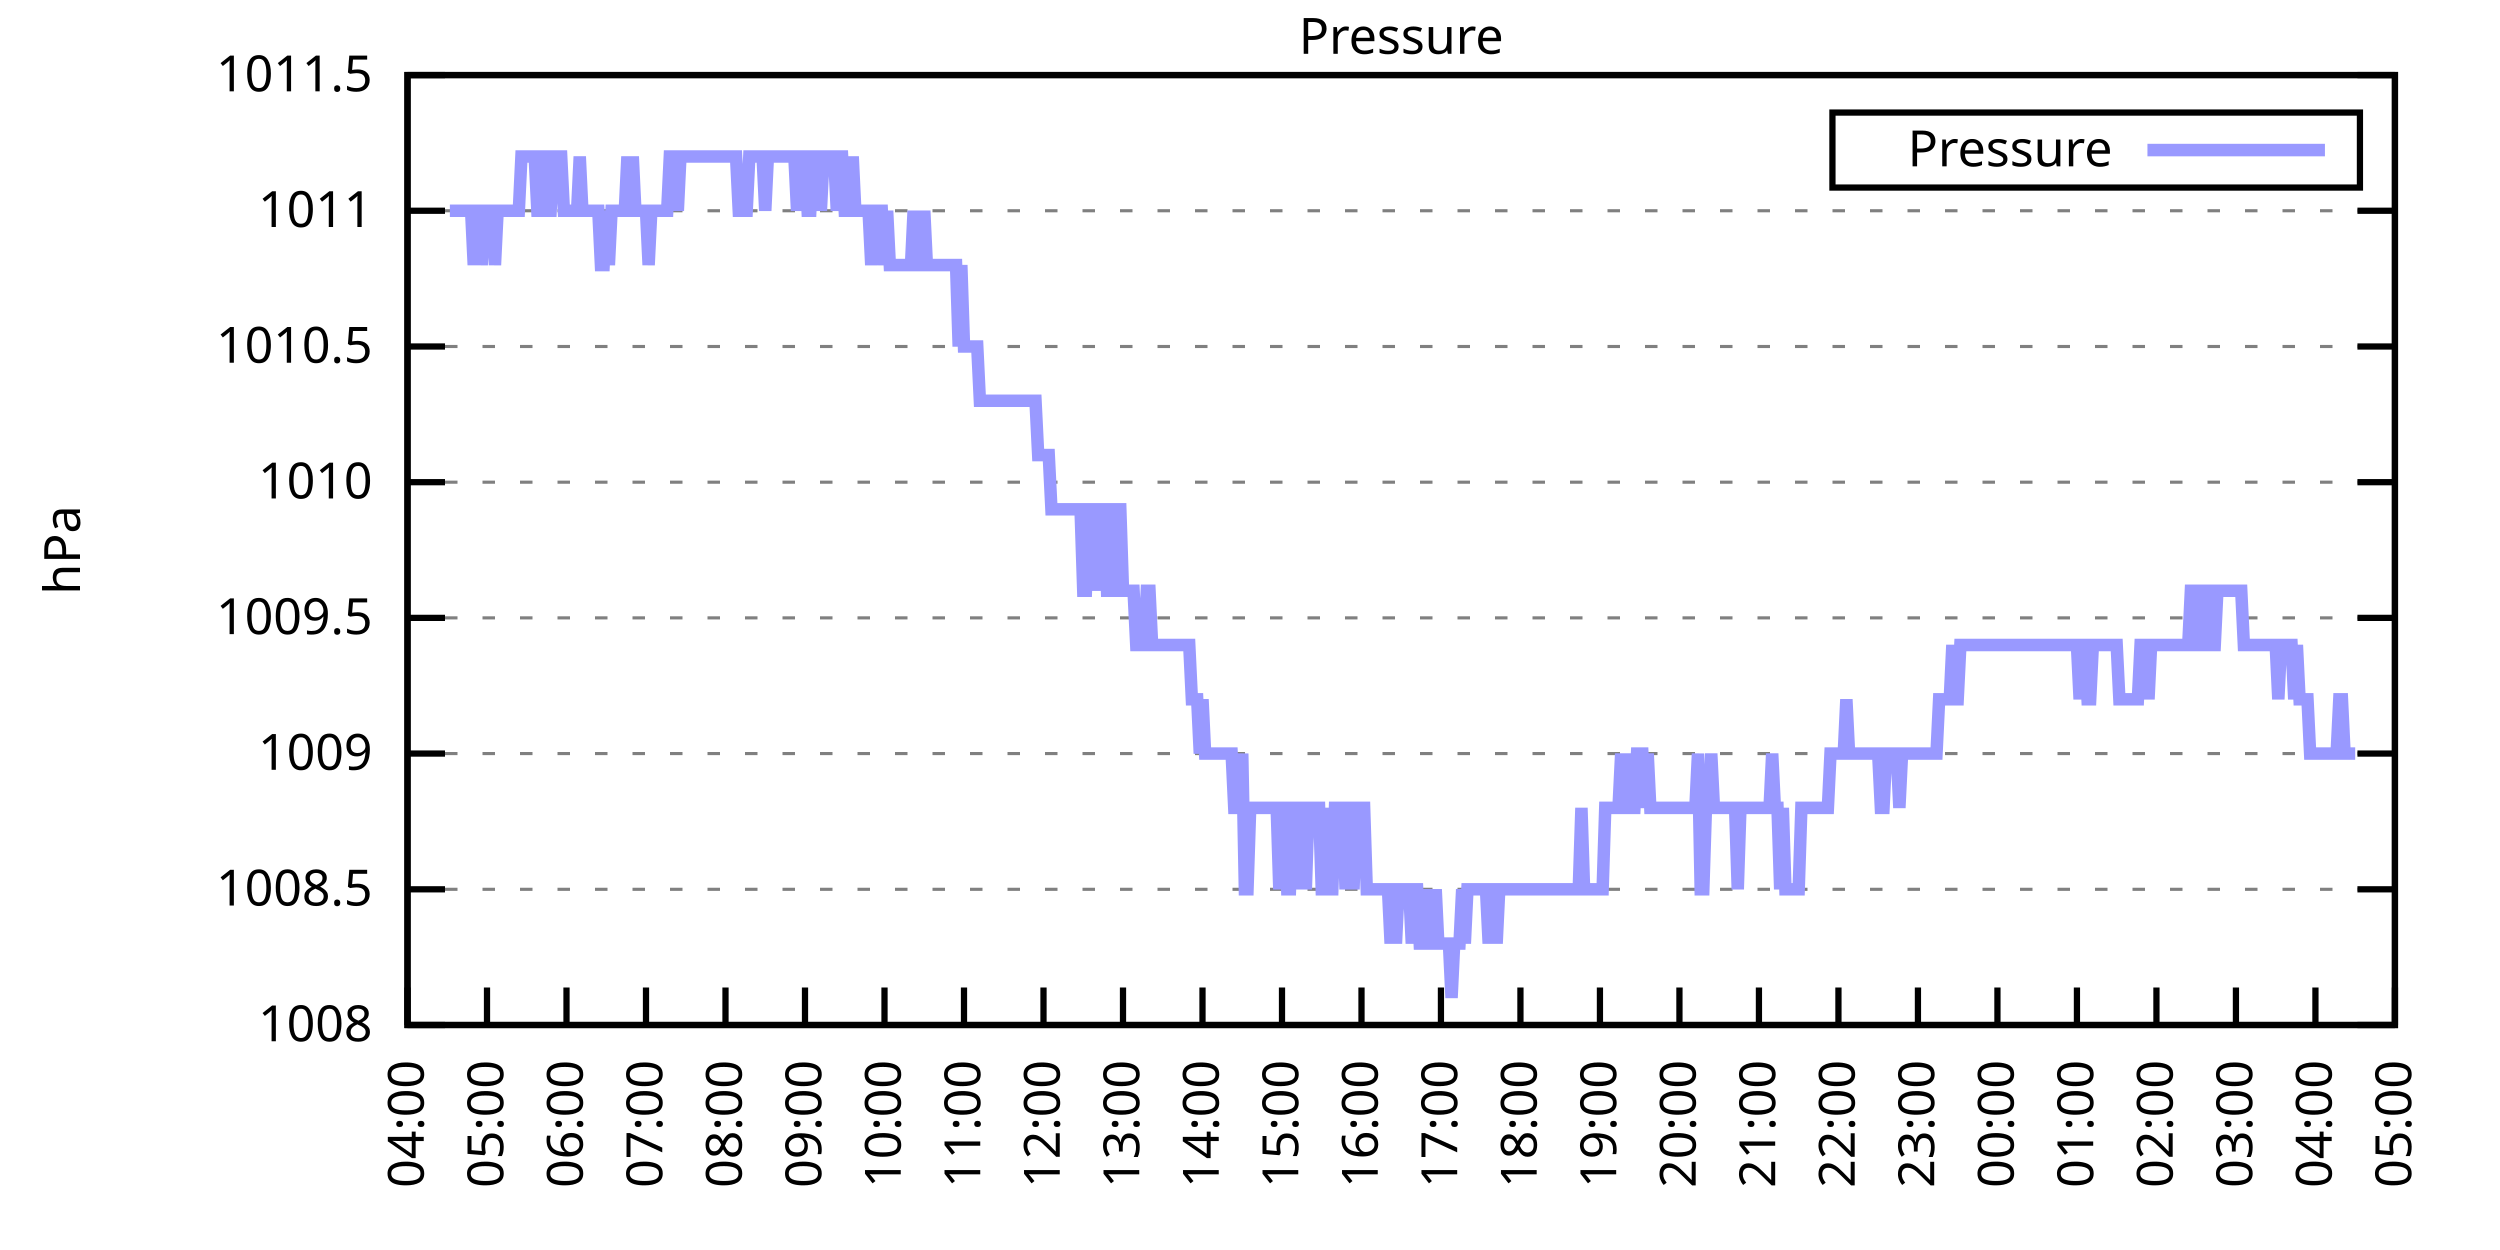
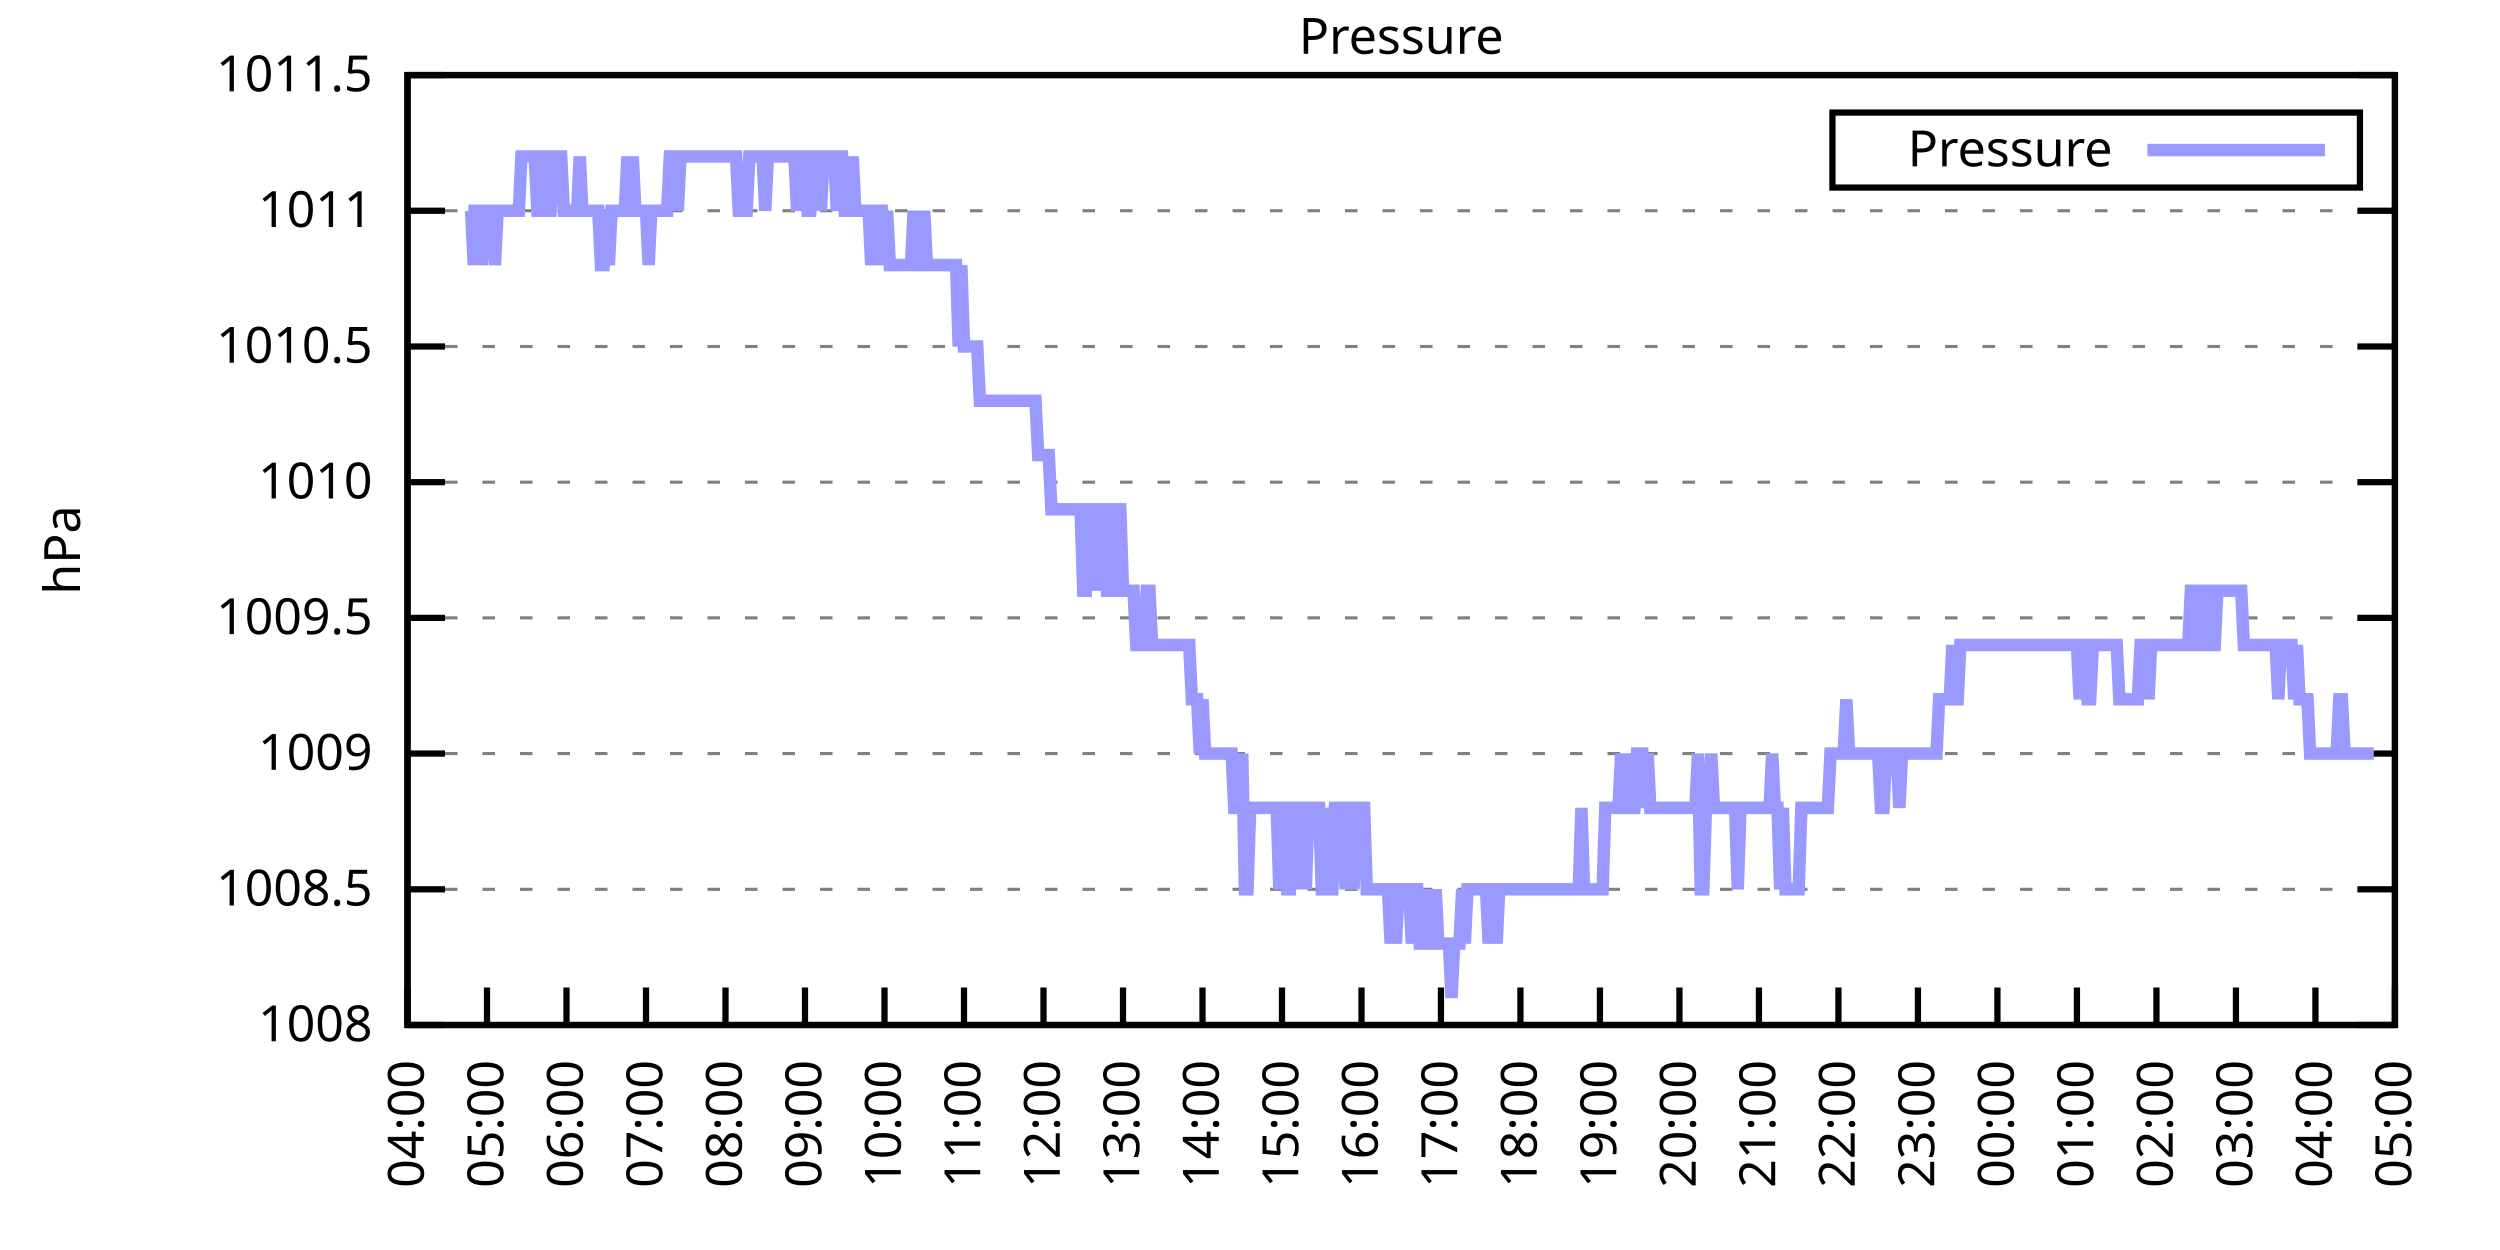
<svg xmlns="http://www.w3.org/2000/svg" xmlns:xlink="http://www.w3.org/1999/xlink" width="400" height="200" viewBox="0 0 400 200">
  <g id="gnuplot_canvas">
    <rect x="0" y="0" width="400" height="200" fill="none" />
    <defs>
      <circle id="gpDot" r="0.5" stroke-width="0.5" stroke="currentColor" />
      <path id="gpPt0" stroke-width="0.333" stroke="currentColor" d="M-1,0 h2 M0,-1 v2" />
      <path id="gpPt1" stroke-width="0.333" stroke="currentColor" d="M-1,-1 L1,1 M1,-1 L-1,1" />
      <path id="gpPt2" stroke-width="0.333" stroke="currentColor" d="M-1,0 L1,0 M0,-1 L0,1 M-1,-1 L1,1 M-1,1 L1,-1" />
      <rect id="gpPt3" stroke-width="0.333" stroke="currentColor" x="-1" y="-1" width="2" height="2" />
      <rect id="gpPt4" stroke-width="0.333" stroke="currentColor" fill="currentColor" x="-1" y="-1" width="2" height="2" />
      <circle id="gpPt5" stroke-width="0.333" stroke="currentColor" cx="0" cy="0" r="1" />
      <use xlink:href="#gpPt5" id="gpPt6" fill="currentColor" stroke="none" />
      <path id="gpPt7" stroke-width="0.333" stroke="currentColor" d="M0,-1.33 L-1.33,0.67 L1.33,0.67 z" />
      <use xlink:href="#gpPt7" id="gpPt8" fill="currentColor" stroke="none" />
      <use xlink:href="#gpPt7" id="gpPt9" stroke="currentColor" transform="rotate(180)" />
      <use xlink:href="#gpPt9" id="gpPt10" fill="currentColor" stroke="none" />
      <use xlink:href="#gpPt3" id="gpPt11" stroke="currentColor" transform="rotate(45)" />
      <use xlink:href="#gpPt11" id="gpPt12" fill="currentColor" stroke="none" />
      <path id="gpPt13" stroke-width="0.333" stroke="currentColor" d="M0,1.330 L1.265,0.411 L0.782,-1.067 L-0.782,-1.076 L-1.265,0.411 z" />
      <use xlink:href="#gpPt13" id="gpPt14" fill="currentColor" stroke="none" />
      <filter id="textbox" filterUnits="objectBoundingBox" x="0" y="0" height="1" width="1">
        <feFlood flood-color="white" flood-opacity="1" result="bgnd" />
        <feComposite in="SourceGraphic" in2="bgnd" operator="atop" />
      </filter>
      <filter id="greybox" filterUnits="objectBoundingBox" x="0" y="0" height="1" width="1">
        <feFlood flood-color="lightgrey" flood-opacity="1" result="grey" />
        <feComposite in="SourceGraphic" in2="grey" operator="atop" />
      </filter>
    </defs>
    <g fill="none" color="white" stroke="currentColor" stroke-width="1.00" stroke-linecap="butt" stroke-linejoin="miter">
</g>
    <g fill="none" color="black" stroke="currentColor" stroke-width="1.00" stroke-linecap="butt" stroke-linejoin="miter">
      <g stroke="none" shape-rendering="crispEdges">
        <polygon fill="rgb(255, 255, 255)" points="65.20,164.00 383.18,164.00 383.18,12.02 65.20,12.02 " />
      </g>
    </g>
    <g fill="none" color="black" stroke="currentColor" stroke-width="1.00" stroke-linecap="butt" stroke-linejoin="miter">
</g>
    <g fill="none" color="black" stroke="black" stroke-width="0.50" stroke-linecap="butt" stroke-linejoin="miter">
</g>
    <g fill="none" color="gray" stroke="currentColor" stroke-width="0.50" stroke-linecap="butt" stroke-linejoin="miter">
      <path stroke="gray" stroke-dasharray="2,4" class="gridline" d="M65.20,164.00 L383.19,164.00  " />
    </g>
    <g fill="none" color="gray" stroke="gray" stroke-width="1.00" stroke-linecap="butt" stroke-linejoin="miter">
</g>
    <g fill="none" color="black" stroke="currentColor" stroke-width="1.00" stroke-linecap="butt" stroke-linejoin="miter">
      <path stroke="black" d="M65.20,164.00 L71.20,164.00 M383.19,164.00 L377.19,164.00  " />
      <g transform="translate(59.60,166.60)" stroke="none" fill="black" font-family="Sans" font-size="8.00" text-anchor="end">
        <text>
          <tspan font-family="Sans"> 1008</tspan>
        </text>
      </g>
    </g>
    <g fill="none" color="black" stroke="currentColor" stroke-width="1.00" stroke-linecap="butt" stroke-linejoin="miter">
</g>
    <g fill="none" color="black" stroke="black" stroke-width="0.50" stroke-linecap="butt" stroke-linejoin="miter">
</g>
    <g fill="none" color="gray" stroke="currentColor" stroke-width="0.50" stroke-linecap="butt" stroke-linejoin="miter">
      <path stroke="gray" stroke-dasharray="2,4" class="gridline" d="M65.20,142.29 L383.19,142.29  " />
    </g>
    <g fill="none" color="gray" stroke="gray" stroke-width="1.00" stroke-linecap="butt" stroke-linejoin="miter">
</g>
    <g fill="none" color="black" stroke="currentColor" stroke-width="1.00" stroke-linecap="butt" stroke-linejoin="miter">
      <path stroke="black" d="M65.20,142.29 L71.20,142.29 M383.19,142.29 L377.19,142.29  " />
      <g transform="translate(59.60,144.89)" stroke="none" fill="black" font-family="Sans" font-size="8.00" text-anchor="end">
        <text>
          <tspan font-family="Sans"> 1008.5</tspan>
        </text>
      </g>
    </g>
    <g fill="none" color="black" stroke="currentColor" stroke-width="1.00" stroke-linecap="butt" stroke-linejoin="miter">
</g>
    <g fill="none" color="black" stroke="black" stroke-width="0.50" stroke-linecap="butt" stroke-linejoin="miter">
</g>
    <g fill="none" color="gray" stroke="currentColor" stroke-width="0.50" stroke-linecap="butt" stroke-linejoin="miter">
      <path stroke="gray" stroke-dasharray="2,4" class="gridline" d="M65.20,120.57 L383.19,120.57  " />
    </g>
    <g fill="none" color="gray" stroke="gray" stroke-width="1.00" stroke-linecap="butt" stroke-linejoin="miter">
</g>
    <g fill="none" color="black" stroke="currentColor" stroke-width="1.00" stroke-linecap="butt" stroke-linejoin="miter">
      <path stroke="black" d="M65.20,120.57 L71.20,120.57 M383.19,120.57 L377.19,120.57  " />
      <g transform="translate(59.60,123.17)" stroke="none" fill="black" font-family="Sans" font-size="8.00" text-anchor="end">
        <text>
          <tspan font-family="Sans"> 1009</tspan>
        </text>
      </g>
    </g>
    <g fill="none" color="black" stroke="currentColor" stroke-width="1.00" stroke-linecap="butt" stroke-linejoin="miter">
</g>
    <g fill="none" color="black" stroke="black" stroke-width="0.50" stroke-linecap="butt" stroke-linejoin="miter">
</g>
    <g fill="none" color="gray" stroke="currentColor" stroke-width="0.50" stroke-linecap="butt" stroke-linejoin="miter">
      <path stroke="gray" stroke-dasharray="2,4" class="gridline" d="M65.20,98.86 L383.19,98.86  " />
    </g>
    <g fill="none" color="gray" stroke="gray" stroke-width="1.00" stroke-linecap="butt" stroke-linejoin="miter">
</g>
    <g fill="none" color="black" stroke="currentColor" stroke-width="1.00" stroke-linecap="butt" stroke-linejoin="miter">
      <path stroke="black" d="M65.20,98.86 L71.20,98.86 M383.19,98.86 L377.19,98.86  " />
      <g transform="translate(59.60,101.46)" stroke="none" fill="black" font-family="Sans" font-size="8.00" text-anchor="end">
        <text>
          <tspan font-family="Sans"> 1009.5</tspan>
        </text>
      </g>
    </g>
    <g fill="none" color="black" stroke="currentColor" stroke-width="1.00" stroke-linecap="butt" stroke-linejoin="miter">
</g>
    <g fill="none" color="black" stroke="black" stroke-width="0.50" stroke-linecap="butt" stroke-linejoin="miter">
</g>
    <g fill="none" color="gray" stroke="currentColor" stroke-width="0.50" stroke-linecap="butt" stroke-linejoin="miter">
      <path stroke="gray" stroke-dasharray="2,4" class="gridline" d="M65.20,77.15 L383.19,77.15  " />
    </g>
    <g fill="none" color="gray" stroke="gray" stroke-width="1.00" stroke-linecap="butt" stroke-linejoin="miter">
</g>
    <g fill="none" color="black" stroke="currentColor" stroke-width="1.00" stroke-linecap="butt" stroke-linejoin="miter">
      <path stroke="black" d="M65.20,77.15 L71.20,77.15 M383.19,77.15 L377.19,77.15  " />
      <g transform="translate(59.60,79.75)" stroke="none" fill="black" font-family="Sans" font-size="8.00" text-anchor="end">
        <text>
          <tspan font-family="Sans"> 1010</tspan>
        </text>
      </g>
    </g>
    <g fill="none" color="black" stroke="currentColor" stroke-width="1.00" stroke-linecap="butt" stroke-linejoin="miter">
</g>
    <g fill="none" color="black" stroke="black" stroke-width="0.50" stroke-linecap="butt" stroke-linejoin="miter">
</g>
    <g fill="none" color="gray" stroke="currentColor" stroke-width="0.50" stroke-linecap="butt" stroke-linejoin="miter">
      <path stroke="gray" stroke-dasharray="2,4" class="gridline" d="M65.20,55.44 L383.19,55.44  " />
    </g>
    <g fill="none" color="gray" stroke="gray" stroke-width="1.00" stroke-linecap="butt" stroke-linejoin="miter">
</g>
    <g fill="none" color="black" stroke="currentColor" stroke-width="1.00" stroke-linecap="butt" stroke-linejoin="miter">
      <path stroke="black" d="M65.20,55.44 L71.20,55.44 M383.19,55.44 L377.19,55.44  " />
      <g transform="translate(59.60,58.04)" stroke="none" fill="black" font-family="Sans" font-size="8.00" text-anchor="end">
        <text>
          <tspan font-family="Sans"> 1010.5</tspan>
        </text>
      </g>
    </g>
    <g fill="none" color="black" stroke="currentColor" stroke-width="1.00" stroke-linecap="butt" stroke-linejoin="miter">
</g>
    <g fill="none" color="black" stroke="black" stroke-width="0.50" stroke-linecap="butt" stroke-linejoin="miter">
</g>
    <g fill="none" color="gray" stroke="currentColor" stroke-width="0.50" stroke-linecap="butt" stroke-linejoin="miter">
      <path stroke="gray" stroke-dasharray="2,4" class="gridline" d="M65.20,33.72 L383.19,33.72  " />
    </g>
    <g fill="none" color="gray" stroke="gray" stroke-width="1.00" stroke-linecap="butt" stroke-linejoin="miter">
</g>
    <g fill="none" color="black" stroke="currentColor" stroke-width="1.00" stroke-linecap="butt" stroke-linejoin="miter">
      <path stroke="black" d="M65.20,33.72 L71.20,33.72 M383.19,33.72 L377.19,33.72  " />
      <g transform="translate(59.60,36.32)" stroke="none" fill="black" font-family="Sans" font-size="8.00" text-anchor="end">
        <text>
          <tspan font-family="Sans"> 1011</tspan>
        </text>
      </g>
    </g>
    <g fill="none" color="black" stroke="currentColor" stroke-width="1.00" stroke-linecap="butt" stroke-linejoin="miter">
</g>
    <g fill="none" color="black" stroke="black" stroke-width="0.50" stroke-linecap="butt" stroke-linejoin="miter">
</g>
    <g fill="none" color="gray" stroke="currentColor" stroke-width="0.50" stroke-linecap="butt" stroke-linejoin="miter">
      <path stroke="gray" stroke-dasharray="2,4" class="gridline" d="M65.20,12.01 L383.19,12.01  " />
    </g>
    <g fill="none" color="gray" stroke="gray" stroke-width="1.00" stroke-linecap="butt" stroke-linejoin="miter">
</g>
    <g fill="none" color="black" stroke="currentColor" stroke-width="1.00" stroke-linecap="butt" stroke-linejoin="miter">
      <path stroke="black" d="M65.20,12.01 L71.20,12.01 M383.19,12.01 L377.19,12.01  " />
      <g transform="translate(59.60,14.61)" stroke="none" fill="black" font-family="Sans" font-size="8.00" text-anchor="end">
        <text>
          <tspan font-family="Sans"> 1011.5</tspan>
        </text>
      </g>
    </g>
    <g fill="none" color="black" stroke="currentColor" stroke-width="1.00" stroke-linecap="butt" stroke-linejoin="miter">
      <path stroke="black" d="M65.20,164.00 L65.20,158.00  " />
      <g transform="translate(67.80,169.60) rotate(270.00)" stroke="none" fill="black" font-family="Sans" font-size="8.00" text-anchor="end">
        <text>
          <tspan font-family="Sans">04:00</tspan>
        </text>
      </g>
    </g>
    <g fill="none" color="black" stroke="currentColor" stroke-width="1.00" stroke-linecap="butt" stroke-linejoin="miter">
      <path stroke="black" d="M77.92,164.00 L77.92,158.00  " />
      <g transform="translate(80.52,169.60) rotate(270.00)" stroke="none" fill="black" font-family="Sans" font-size="8.00" text-anchor="end">
        <text>
          <tspan font-family="Sans">05:00</tspan>
        </text>
      </g>
    </g>
    <g fill="none" color="black" stroke="currentColor" stroke-width="1.00" stroke-linecap="butt" stroke-linejoin="miter">
      <path stroke="black" d="M90.64,164.00 L90.64,158.00  " />
      <g transform="translate(93.24,169.60) rotate(270.00)" stroke="none" fill="black" font-family="Sans" font-size="8.00" text-anchor="end">
        <text>
          <tspan font-family="Sans">06:00</tspan>
        </text>
      </g>
    </g>
    <g fill="none" color="black" stroke="currentColor" stroke-width="1.00" stroke-linecap="butt" stroke-linejoin="miter">
      <path stroke="black" d="M103.36,164.00 L103.36,158.00  " />
      <g transform="translate(105.96,169.60) rotate(270.00)" stroke="none" fill="black" font-family="Sans" font-size="8.00" text-anchor="end">
        <text>
          <tspan font-family="Sans">07:00</tspan>
        </text>
      </g>
    </g>
    <g fill="none" color="black" stroke="currentColor" stroke-width="1.00" stroke-linecap="butt" stroke-linejoin="miter">
      <path stroke="black" d="M116.08,164.00 L116.08,158.00  " />
      <g transform="translate(118.68,169.60) rotate(270.00)" stroke="none" fill="black" font-family="Sans" font-size="8.00" text-anchor="end">
        <text>
          <tspan font-family="Sans">08:00</tspan>
        </text>
      </g>
    </g>
    <g fill="none" color="black" stroke="currentColor" stroke-width="1.00" stroke-linecap="butt" stroke-linejoin="miter">
      <path stroke="black" d="M128.80,164.00 L128.80,158.00  " />
      <g transform="translate(131.40,169.60) rotate(270.00)" stroke="none" fill="black" font-family="Sans" font-size="8.00" text-anchor="end">
        <text>
          <tspan font-family="Sans">09:00</tspan>
        </text>
      </g>
    </g>
    <g fill="none" color="black" stroke="currentColor" stroke-width="1.00" stroke-linecap="butt" stroke-linejoin="miter">
      <path stroke="black" d="M141.52,164.00 L141.52,158.00  " />
      <g transform="translate(144.12,169.60) rotate(270.00)" stroke="none" fill="black" font-family="Sans" font-size="8.00" text-anchor="end">
        <text>
          <tspan font-family="Sans">10:00</tspan>
        </text>
      </g>
    </g>
    <g fill="none" color="black" stroke="currentColor" stroke-width="1.00" stroke-linecap="butt" stroke-linejoin="miter">
      <path stroke="black" d="M154.24,164.00 L154.24,158.00  " />
      <g transform="translate(156.84,169.60) rotate(270.00)" stroke="none" fill="black" font-family="Sans" font-size="8.00" text-anchor="end">
        <text>
          <tspan font-family="Sans">11:00</tspan>
        </text>
      </g>
    </g>
    <g fill="none" color="black" stroke="currentColor" stroke-width="1.00" stroke-linecap="butt" stroke-linejoin="miter">
      <path stroke="black" d="M166.96,164.00 L166.96,158.00  " />
      <g transform="translate(169.56,169.60) rotate(270.00)" stroke="none" fill="black" font-family="Sans" font-size="8.00" text-anchor="end">
        <text>
          <tspan font-family="Sans">12:00</tspan>
        </text>
      </g>
    </g>
    <g fill="none" color="black" stroke="currentColor" stroke-width="1.00" stroke-linecap="butt" stroke-linejoin="miter">
      <path stroke="black" d="M179.68,164.00 L179.68,158.00  " />
      <g transform="translate(182.28,169.60) rotate(270.00)" stroke="none" fill="black" font-family="Sans" font-size="8.00" text-anchor="end">
        <text>
          <tspan font-family="Sans">13:00</tspan>
        </text>
      </g>
    </g>
    <g fill="none" color="black" stroke="currentColor" stroke-width="1.00" stroke-linecap="butt" stroke-linejoin="miter">
      <path stroke="black" d="M192.40,164.00 L192.40,158.00  " />
      <g transform="translate(195.00,169.60) rotate(270.00)" stroke="none" fill="black" font-family="Sans" font-size="8.00" text-anchor="end">
        <text>
          <tspan font-family="Sans">14:00</tspan>
        </text>
      </g>
    </g>
    <g fill="none" color="black" stroke="currentColor" stroke-width="1.00" stroke-linecap="butt" stroke-linejoin="miter">
      <path stroke="black" d="M205.12,164.00 L205.12,158.00  " />
      <g transform="translate(207.72,169.60) rotate(270.00)" stroke="none" fill="black" font-family="Sans" font-size="8.00" text-anchor="end">
        <text>
          <tspan font-family="Sans">15:00</tspan>
        </text>
      </g>
    </g>
    <g fill="none" color="black" stroke="currentColor" stroke-width="1.00" stroke-linecap="butt" stroke-linejoin="miter">
      <path stroke="black" d="M217.84,164.00 L217.84,158.00  " />
      <g transform="translate(220.44,169.60) rotate(270.00)" stroke="none" fill="black" font-family="Sans" font-size="8.00" text-anchor="end">
        <text>
          <tspan font-family="Sans">16:00</tspan>
        </text>
      </g>
    </g>
    <g fill="none" color="black" stroke="currentColor" stroke-width="1.00" stroke-linecap="butt" stroke-linejoin="miter">
      <path stroke="black" d="M230.55,164.00 L230.55,158.00  " />
      <g transform="translate(233.15,169.60) rotate(270.00)" stroke="none" fill="black" font-family="Sans" font-size="8.00" text-anchor="end">
        <text>
          <tspan font-family="Sans">17:00</tspan>
        </text>
      </g>
    </g>
    <g fill="none" color="black" stroke="currentColor" stroke-width="1.00" stroke-linecap="butt" stroke-linejoin="miter">
      <path stroke="black" d="M243.27,164.00 L243.27,158.00  " />
      <g transform="translate(245.87,169.60) rotate(270.00)" stroke="none" fill="black" font-family="Sans" font-size="8.00" text-anchor="end">
        <text>
          <tspan font-family="Sans">18:00</tspan>
        </text>
      </g>
    </g>
    <g fill="none" color="black" stroke="currentColor" stroke-width="1.00" stroke-linecap="butt" stroke-linejoin="miter">
      <path stroke="black" d="M255.99,164.00 L255.99,158.00  " />
      <g transform="translate(258.59,169.60) rotate(270.00)" stroke="none" fill="black" font-family="Sans" font-size="8.00" text-anchor="end">
        <text>
          <tspan font-family="Sans">19:00</tspan>
        </text>
      </g>
    </g>
    <g fill="none" color="black" stroke="currentColor" stroke-width="1.00" stroke-linecap="butt" stroke-linejoin="miter">
      <path stroke="black" d="M268.71,164.00 L268.71,158.00  " />
      <g transform="translate(271.31,169.60) rotate(270.00)" stroke="none" fill="black" font-family="Sans" font-size="8.00" text-anchor="end">
        <text>
          <tspan font-family="Sans">20:00</tspan>
        </text>
      </g>
    </g>
    <g fill="none" color="black" stroke="currentColor" stroke-width="1.00" stroke-linecap="butt" stroke-linejoin="miter">
      <path stroke="black" d="M281.43,164.00 L281.43,158.00  " />
      <g transform="translate(284.03,169.60) rotate(270.00)" stroke="none" fill="black" font-family="Sans" font-size="8.00" text-anchor="end">
        <text>
          <tspan font-family="Sans">21:00</tspan>
        </text>
      </g>
    </g>
    <g fill="none" color="black" stroke="currentColor" stroke-width="1.00" stroke-linecap="butt" stroke-linejoin="miter">
      <path stroke="black" d="M294.15,164.00 L294.15,158.00  " />
      <g transform="translate(296.75,169.60) rotate(270.00)" stroke="none" fill="black" font-family="Sans" font-size="8.00" text-anchor="end">
        <text>
          <tspan font-family="Sans">22:00</tspan>
        </text>
      </g>
    </g>
    <g fill="none" color="black" stroke="currentColor" stroke-width="1.00" stroke-linecap="butt" stroke-linejoin="miter">
      <path stroke="black" d="M306.87,164.00 L306.87,158.00  " />
      <g transform="translate(309.47,169.60) rotate(270.00)" stroke="none" fill="black" font-family="Sans" font-size="8.00" text-anchor="end">
        <text>
          <tspan font-family="Sans">23:00</tspan>
        </text>
      </g>
    </g>
    <g fill="none" color="black" stroke="currentColor" stroke-width="1.00" stroke-linecap="butt" stroke-linejoin="miter">
      <path stroke="black" d="M319.59,164.00 L319.59,158.00  " />
      <g transform="translate(322.19,169.60) rotate(270.00)" stroke="none" fill="black" font-family="Sans" font-size="8.00" text-anchor="end">
        <text>
          <tspan font-family="Sans">00:00</tspan>
        </text>
      </g>
    </g>
    <g fill="none" color="black" stroke="currentColor" stroke-width="1.00" stroke-linecap="butt" stroke-linejoin="miter">
      <path stroke="black" d="M332.31,164.00 L332.31,158.00  " />
      <g transform="translate(334.91,169.60) rotate(270.00)" stroke="none" fill="black" font-family="Sans" font-size="8.00" text-anchor="end">
        <text>
          <tspan font-family="Sans">01:00</tspan>
        </text>
      </g>
    </g>
    <g fill="none" color="black" stroke="currentColor" stroke-width="1.00" stroke-linecap="butt" stroke-linejoin="miter">
      <path stroke="black" d="M345.03,164.00 L345.03,158.00  " />
      <g transform="translate(347.63,169.60) rotate(270.00)" stroke="none" fill="black" font-family="Sans" font-size="8.00" text-anchor="end">
        <text>
          <tspan font-family="Sans">02:00</tspan>
        </text>
      </g>
    </g>
    <g fill="none" color="black" stroke="currentColor" stroke-width="1.00" stroke-linecap="butt" stroke-linejoin="miter">
      <path stroke="black" d="M357.75,164.00 L357.75,158.00  " />
      <g transform="translate(360.35,169.60) rotate(270.00)" stroke="none" fill="black" font-family="Sans" font-size="8.00" text-anchor="end">
        <text>
          <tspan font-family="Sans">03:00</tspan>
        </text>
      </g>
    </g>
    <g fill="none" color="black" stroke="currentColor" stroke-width="1.00" stroke-linecap="butt" stroke-linejoin="miter">
      <path stroke="black" d="M370.47,164.00 L370.47,158.00  " />
      <g transform="translate(373.07,169.60) rotate(270.00)" stroke="none" fill="black" font-family="Sans" font-size="8.00" text-anchor="end">
        <text>
          <tspan font-family="Sans">04:00</tspan>
        </text>
      </g>
    </g>
    <g fill="none" color="black" stroke="currentColor" stroke-width="1.00" stroke-linecap="butt" stroke-linejoin="miter">
      <path stroke="black" d="M383.19,164.00 L383.19,158.00  " />
      <g transform="translate(385.79,169.60) rotate(270.00)" stroke="none" fill="black" font-family="Sans" font-size="8.00" text-anchor="end">
        <text>
          <tspan font-family="Sans">05:00</tspan>
        </text>
      </g>
    </g>
    <g fill="none" color="black" stroke="currentColor" stroke-width="1.00" stroke-linecap="butt" stroke-linejoin="miter">
</g>
    <g fill="none" color="black" stroke="currentColor" stroke-width="1.00" stroke-linecap="butt" stroke-linejoin="miter">
      <path stroke="black" d="M65.20,12.01 L65.20,164.00 L383.19,164.00 L383.19,12.01 L65.20,12.01 Z  " />
    </g>
    <g fill="none" color="black" stroke="currentColor" stroke-width="1.00" stroke-linecap="butt" stroke-linejoin="miter">
</g>
    <g fill="none" color="black" stroke="currentColor" stroke-width="1.00" stroke-linecap="butt" stroke-linejoin="miter">
      <path stroke="black" d="M293.19,30.01 L293.19,18.01 L377.59,18.01 L377.59,30.01 L293.19,30.01 Z  " />
    </g>
    <g id="Pressure_plot_1">
      <g fill="none" color="white" stroke="black" stroke-width="2.00" stroke-linecap="butt" stroke-linejoin="miter">
</g>
      <g fill="none" color="black" stroke="currentColor" stroke-width="2.00" stroke-linecap="butt" stroke-linejoin="miter">
        <g transform="translate(337.99,26.61)" stroke="none" fill="black" font-family="Sans" font-size="8.00" text-anchor="end">
          <text>
            <tspan font-family="Sans">Pressure</tspan>
          </text>
        </g>
      </g>
      <g fill="none" color="black" stroke="currentColor" stroke-width="2.00" stroke-linecap="butt" stroke-linejoin="miter">
-         <path stroke="rgb(153, 153, 255)" d="M343.59,24.01 L371.99,24.01 M71.98,33.72 L72.41,33.72 L72.83,33.72 L73.26,33.72 L73.68,33.72 L74.10,33.72   L74.53,33.72 L74.95,33.72 L75.38,33.72 L75.80,42.41 L76.22,33.72 L76.65,33.72 L77.07,42.41 L77.50,33.72   L77.92,33.72 L78.34,33.72 L78.77,33.72 L79.19,42.41 L79.62,33.72 L80.04,33.72 L80.46,33.72 L80.89,33.72   L81.31,33.72 L81.74,33.72 L82.16,33.72 L82.58,33.72 L83.01,33.72 L83.43,25.04 L83.86,25.04 L84.28,25.04   L84.70,25.04 L85.13,25.04 L85.55,25.04 L85.98,33.72 L86.40,33.72 L86.82,25.04 L87.25,25.04 L87.67,33.72   L88.10,33.72 L88.52,25.04 L88.94,25.04 L89.37,25.04 L89.79,25.04 L90.22,33.72 L90.64,33.72 L91.06,33.72   L91.49,33.72 L91.91,33.72 L92.34,33.72 L92.76,25.04 L93.18,33.72 L93.61,33.72 L94.03,33.72 L94.46,33.72   L94.88,33.72 L95.30,33.72 L95.73,33.72 L96.15,42.41 L96.58,42.41 L97.00,33.72 L97.42,42.41 L97.85,33.72   L98.27,33.72 L98.69,33.72 L99.12,33.72 L99.54,33.72 L99.97,33.72 L100.39,25.04 L100.81,33.72 L101.24,25.04   L101.66,33.72 L102.09,33.72 L102.51,33.72 L102.93,33.72 L103.36,33.72 L103.78,42.41 L104.21,33.72 L104.63,33.72   L105.05,33.72 L105.48,33.72 L105.90,33.72 L106.33,33.72 L106.75,33.72 L107.17,25.04 L107.60,25.04 L108.02,25.04   L108.45,33.72 L108.87,25.04 L109.29,25.04 L109.72,25.04 L110.14,25.04 L110.57,25.04 L110.99,25.04 L111.41,25.04   L111.84,25.04 L112.26,25.04 L112.69,25.04 L113.11,25.04 L113.53,25.04 L113.96,25.04 L114.38,25.04 L114.81,25.04   L115.23,25.04 L115.65,25.04 L116.08,25.04 L116.50,25.04 L116.93,25.04 L117.35,25.04 L117.77,25.04 L118.20,33.72   L118.62,33.72 L119.05,33.72 L119.47,33.72 L119.89,25.04 L120.32,25.04 L120.74,25.04 L121.17,25.04 L121.59,25.04   L122.01,25.04 L122.44,33.72 L122.86,25.04 L123.29,25.04 L123.71,25.04 L124.13,25.04 L124.56,25.04 L124.98,25.04   L125.41,25.04 L125.83,25.04 L126.25,25.04 L126.68,25.04 L127.10,25.04 L127.53,33.72 L127.95,25.04 L128.37,25.04   L128.80,25.04 L129.22,33.72 L129.65,33.72 L130.07,25.04 L130.49,25.04 L130.92,25.04 L131.34,33.72 L131.77,25.04   L132.19,25.04 L132.61,25.04 L133.04,25.04 L133.46,25.04 L133.89,33.72 L134.31,25.04 L134.73,25.04 L135.16,33.72   L135.58,33.72 L136.01,33.72 L136.43,25.04 L136.85,33.72 L137.28,33.72 L137.70,33.72 L138.13,33.72 L138.55,33.72   L138.97,33.72 L139.40,42.41 L139.82,33.72 L140.25,42.41 L140.67,33.72 L141.09,33.72 L141.52,42.41 L141.94,33.72   L142.37,42.41 L142.79,42.41 L143.21,42.41 L143.64,42.41 L144.06,42.41 L144.49,42.41 L144.91,42.41 L145.33,42.41   L145.76,42.41 L146.18,33.72 L146.61,42.41 L147.03,42.41 L147.45,42.41 L147.88,33.72 L148.30,42.41 L148.73,42.41   L149.15,42.41 L149.57,42.41 L150.00,42.41 L150.42,42.41 L150.85,42.41 L151.27,42.41 L151.69,42.41 L152.12,42.41   L152.54,42.41 L152.97,42.41 L153.39,55.44 L153.81,42.41 L154.24,55.44 L154.66,55.44 L155.09,55.44 L155.51,55.44   L155.93,55.44 L156.36,55.44 L156.78,64.12 L157.21,64.12 L157.63,64.12 L158.05,64.12 L158.48,64.12 L158.90,64.12   L159.33,64.12 L159.75,64.12 L160.17,64.12 L160.60,64.12 L161.02,64.12 L161.44,64.12 L161.87,64.12 L162.29,64.12   L162.72,64.12 L163.14,64.12 L163.56,64.12 L163.99,64.12 L164.41,64.12 L164.84,64.12 L165.26,64.12 L165.68,64.12   L166.11,72.81 L166.53,72.81 L166.96,72.81 L167.38,72.81 L167.80,72.81 L168.23,81.49 L168.65,81.49 L169.08,81.49   L169.50,81.49 L169.92,81.49 L170.35,81.49 L170.77,81.49 L171.20,81.49 L171.62,81.49 L172.04,81.49 L172.47,81.49   L172.89,81.49 L173.32,94.52 L173.74,94.52 L174.16,81.49 L174.59,81.49 L175.01,94.52 L175.44,81.49 L175.86,94.52   L176.28,81.49 L176.71,81.49 L177.13,94.52 L177.56,94.52 L177.98,94.52 L178.40,81.49 L178.83,81.49 L179.25,81.49   L179.68,94.52 L180.10,94.52 L180.52,94.52 L180.95,94.52 L181.37,94.52 L181.80,103.20 L182.22,103.20 L182.64,103.20   L183.07,103.20 L183.49,94.52 L183.92,94.52 L184.34,103.20 L184.76,103.20 L185.19,103.20 L185.61,103.20 L186.04,103.20   L186.46,103.20 L186.88,103.20 L187.31,103.20 L187.73,103.20 L188.16,103.20 L188.58,103.20 L189.00,103.20 L189.43,103.20   L189.85,103.20 L190.28,103.20 L190.70,111.89 L191.12,111.89 L191.55,111.89 L191.97,120.57 L192.40,111.89 L192.82,120.57   L193.24,120.57 L193.67,120.57 L194.09,120.57 L194.52,120.57 L194.94,120.57 L195.36,120.57 L195.79,120.57 L196.21,120.57   L196.64,120.57 L197.06,120.57 L197.48,129.26 L197.91,129.26 L198.33,129.26 L198.76,120.57 L199.18,142.29 L199.60,142.29   L200.03,129.26 L200.45,129.26 L200.88,129.26 L201.30,129.26 L201.72,129.26 L202.15,129.26 L202.57,129.26 L203.00,129.26   L203.42,129.26 L203.84,129.26 L204.27,129.26 L204.69,142.29 L205.12,129.26 L205.54,129.26 L205.96,142.29 L206.39,142.29   L206.81,129.26 L207.24,129.26 L207.66,129.26 L208.08,142.29 L208.51,129.26 L208.93,142.29 L209.36,129.26 L209.78,129.26   L210.20,129.26 L210.63,129.26 L211.05,129.26 L211.48,142.29 L211.90,142.29 L212.32,129.26 L212.75,142.29 L213.17,142.29   L213.60,129.26 L214.02,129.26 L214.44,129.26 L214.87,129.26 L215.29,142.29 L215.72,129.26 L216.14,129.26 L216.56,142.29   L216.99,129.26 L217.41,129.26 L217.84,129.26 L218.26,129.26 L218.68,142.29 L219.11,142.29 L219.53,142.29 L219.96,142.29   L220.38,142.29 L220.80,142.29 L221.23,142.29 L221.65,142.29 L222.08,142.29 L222.50,150.97 L222.92,142.29 L223.35,150.97   L223.77,142.29 L224.20,142.29 L224.62,142.29 L225.04,142.29 L225.47,142.29 L225.89,150.97 L226.31,142.29 L226.74,142.29   L227.16,150.97 L227.59,150.97 L228.01,150.97 L228.43,142.29 L228.86,150.97 L229.28,150.97 L229.71,142.29 L230.13,150.97   L230.55,150.97 L230.98,150.97 L231.40,150.97 L231.83,150.97 L232.25,159.66 L232.67,150.97 L233.10,150.97 L233.52,150.97   L233.95,142.29 L234.37,150.97 L234.79,142.29 L235.22,142.29 L235.64,142.29 L236.07,142.29 L236.49,142.29 L236.91,142.29   L237.34,142.29 L237.76,142.29 L238.19,150.97 L238.61,142.29 L239.03,142.29 L239.46,150.97 L239.88,142.29 L240.31,142.29   L240.73,142.29 L241.15,142.29 L241.58,142.29 L242.00,142.29 L242.43,142.29 L242.85,142.29 L243.27,142.29 L243.70,142.29   L244.12,142.29 L244.55,142.29 L244.97,142.29 L245.39,142.29 L245.82,142.29 L246.24,142.29 L246.67,142.29 L247.09,142.29   L247.51,142.29 L247.94,142.29 L248.36,142.29 L248.79,142.29 L249.21,142.29 L249.63,142.29 L250.06,142.29 L250.48,142.29   L250.91,142.29 L251.33,142.29 L251.75,142.29 L252.18,142.29 L252.60,142.29 L253.03,129.26 L253.45,142.29 L253.87,142.29   L254.30,142.29 L254.72,142.29 L255.15,142.29 L255.57,142.29 L255.99,142.29 L256.42,142.29 L256.84,129.26 L257.27,129.26   L257.69,129.26 L258.11,129.26 L258.54,129.26 L258.96,129.26 L259.39,120.57 L259.81,129.26 L260.23,120.57 L260.66,129.26   L261.08,129.26 L261.51,129.26 L261.93,120.57 L262.35,120.57 L262.78,120.57 L263.20,129.26 L263.63,120.57 L264.05,129.26   L264.47,129.26 L264.90,129.26 L265.32,129.26 L265.75,129.26 L266.17,129.26 L266.59,129.26 L267.02,129.26 L267.44,129.26   L267.87,129.26 L268.29,129.26 L268.71,129.26 L269.14,129.26 L269.56,129.26 L269.99,129.26 L270.41,129.26 L270.83,129.26   L271.26,129.26 L271.68,120.57 L272.11,142.29 L272.53,142.29 L272.95,129.26 L273.38,129.26 L273.80,120.57 L274.23,129.26   L274.65,129.26 L275.07,129.26 L275.50,129.26 L275.92,129.26 L276.35,129.26 L276.77,129.26 L277.19,129.26 L277.62,129.26   L278.04,142.29 L278.47,129.26 L278.89,129.26 L279.31,129.26 L279.74,129.26 L280.16,129.26 L280.59,129.26 L281.01,129.26   L281.43,129.26 L281.86,129.26 L282.28,129.26 L282.71,129.26 L283.13,129.26 L283.55,120.57 L283.98,129.26 L284.40,129.26   L284.83,142.29 L285.25,129.26 L285.67,142.29 L286.10,142.29 L286.52,142.29 L286.95,142.29 L287.37,142.29 L287.79,142.29   L288.22,129.26 L288.64,129.26 L289.06,129.26 L289.49,129.26 L289.91,129.26 L290.34,129.26 L290.76,129.26 L291.18,129.26   L291.61,129.26 L292.03,129.26 L292.46,129.26 L292.88,120.57 L293.30,120.57 L293.73,120.57 L294.15,120.57 L294.58,120.57   L295.00,120.57 L295.42,111.89 L295.85,120.57 L296.27,120.57 L296.70,120.57 L297.12,120.57 L297.54,120.57 L297.97,120.57   L298.39,120.57 L298.82,120.57 L299.24,120.57 L299.66,120.57 L300.09,120.57 L300.51,120.57 L300.94,129.26 L301.36,129.26   L301.78,120.57 L302.21,120.57 L302.63,120.57 L303.06,120.57 L303.48,120.57 L303.90,129.26 L304.33,120.57 L304.75,120.57   L305.18,120.57 L305.60,120.57 L306.02,120.57 L306.45,120.57 L306.87,120.57 L307.30,120.57 L307.72,120.57 L308.14,120.57   L308.57,120.57 L308.99,120.57 L309.42,120.57 L309.84,120.57 L310.26,111.89 L310.69,111.89 L311.11,111.89 L311.54,111.89   L311.96,111.89 L312.38,103.20 L312.81,111.89 L313.23,111.89 L313.66,103.20 L314.08,103.20 L314.50,103.20 L314.93,103.20   L315.35,103.20 L315.78,103.20 L316.20,103.20 L316.62,103.20 L317.05,103.20 L317.47,103.20 L317.90,103.20 L318.32,103.20   L318.74,103.20 L319.17,103.20 L319.59,103.20 L320.02,103.20 L320.44,103.20 L320.86,103.20 L321.29,103.20 L321.71,103.20   L322.14,103.20 L322.56,103.20 L322.98,103.20 L323.41,103.20 L323.83,103.20 L324.26,103.20 L324.68,103.20 L325.10,103.20   L325.53,103.20 L325.95,103.20 L326.38,103.20 L326.80,103.20 L327.22,103.20 L327.65,103.20 L328.07,103.20 L328.50,103.20   L328.92,103.20 L329.34,103.20 L329.77,103.20 L330.19,103.20 L330.62,103.20 L331.04,103.20 L331.46,103.20 L331.89,103.20   L332.31,103.20 L332.74,111.89 L333.16,103.20 L333.58,103.20 L334.01,111.89 L334.43,111.89 L334.86,103.20 L335.28,103.20   L335.70,103.20 L336.13,103.20 L336.55,103.20 L336.98,103.20 L337.40,103.20 L337.82,103.20 L338.25,103.20 L338.67,103.20   L339.10,111.89 L339.52,111.89 L339.94,111.89 L340.37,111.89 L340.79,111.89 L341.22,111.89 L341.64,111.89 L342.06,111.89   L342.49,103.20 L342.91,103.20 L343.34,103.20 L343.76,111.89 L344.18,103.20 L344.61,103.20 L345.03,103.20 L345.46,103.20   L345.88,103.20 L346.30,103.20 L346.73,103.20 L347.15,103.20 L347.58,103.20 L348.00,103.20 L348.42,103.20 L348.85,103.20   L349.27,103.20 L349.70,103.20 L350.12,103.20 L350.54,94.52 L350.97,94.52 L351.39,103.20 L351.81,103.20 L352.24,94.52   L352.66,94.52 L353.09,94.52 L353.51,103.20 L353.93,103.20 L354.36,103.20 L354.78,94.52 L355.21,94.52 L355.63,94.52   L356.05,94.52 L356.48,94.52 L356.90,94.52 L357.33,94.52 L357.75,94.52 L358.17,94.52 L358.60,94.52 L359.02,103.20   L359.45,103.20 L359.87,103.20 L360.29,103.20 L360.72,103.20 L361.14,103.20 L361.57,103.20 L361.99,103.20 L362.41,103.20   L362.84,103.20 L363.26,103.20 L363.69,103.20 L364.11,103.20 L364.53,111.89 L364.96,103.20 L365.38,103.20 L365.81,103.20   L366.23,103.20 L366.65,103.20 L367.08,111.89 L367.50,103.20 L367.93,111.89 L368.35,111.89 L368.77,111.89 L369.20,111.89   L369.62,120.57 L370.05,120.57 L370.47,120.57 L370.89,120.57 L371.32,120.57 L371.74,120.57 L372.17,120.57 L372.59,120.57   L373.01,120.57 L373.44,120.57 L373.86,120.57 L374.29,111.89 L374.71,111.89 L375.13,120.57 L375.56,120.57 L375.98,120.57   L376.41,120.57 L376.83,120.57  " />
+         <path stroke="rgb(153, 153, 255)" d="M343.59,24.01 L371.99,24.01 M74.95,33.72 L75.38,33.72 L75.80,42.41 L76.22,33.72 L76.65,33.72 L77.07,42.41   L77.50,33.72 L77.92,33.72 L78.34,33.72 L78.77,33.72 L79.19,42.41 L79.62,33.72 L80.04,33.72 L80.46,33.72   L80.89,33.72 L81.31,33.72 L81.74,33.72 L82.16,33.72 L82.58,33.72 L83.01,33.72 L83.43,25.04 L83.86,25.04   L84.28,25.04 L84.70,25.04 L85.13,25.04 L85.55,25.04 L85.98,33.72 L86.40,33.72 L86.82,25.04 L87.25,25.04   L87.67,33.72 L88.10,33.72 L88.52,25.04 L88.94,25.04 L89.37,25.04 L89.79,25.04 L90.22,33.72 L90.64,33.72   L91.06,33.72 L91.49,33.72 L91.91,33.72 L92.34,33.72 L92.76,25.04 L93.18,33.72 L93.61,33.72 L94.03,33.72   L94.46,33.72 L94.88,33.72 L95.30,33.72 L95.73,33.72 L96.15,42.41 L96.58,42.41 L97.00,33.72 L97.42,42.41   L97.85,33.72 L98.27,33.72 L98.69,33.72 L99.12,33.72 L99.54,33.72 L99.97,33.72 L100.39,25.04 L100.81,33.72   L101.24,25.04 L101.66,33.72 L102.09,33.72 L102.51,33.72 L102.93,33.72 L103.36,33.72 L103.78,42.41 L104.21,33.72   L104.63,33.72 L105.05,33.72 L105.48,33.72 L105.90,33.72 L106.33,33.72 L106.75,33.72 L107.17,25.04 L107.60,25.04   L108.02,25.04 L108.45,33.72 L108.87,25.04 L109.29,25.04 L109.72,25.04 L110.14,25.04 L110.57,25.04 L110.99,25.04   L111.41,25.04 L111.84,25.04 L112.26,25.04 L112.69,25.04 L113.11,25.04 L113.53,25.04 L113.96,25.04 L114.38,25.04   L114.81,25.04 L115.23,25.04 L115.65,25.04 L116.08,25.04 L116.50,25.04 L116.93,25.04 L117.35,25.04 L117.77,25.04   L118.20,33.72 L118.62,33.72 L119.05,33.72 L119.47,33.72 L119.89,25.04 L120.32,25.04 L120.74,25.04 L121.17,25.04   L121.59,25.04 L122.01,25.04 L122.44,33.72 L122.86,25.04 L123.29,25.04 L123.71,25.04 L124.13,25.04 L124.56,25.04   L124.98,25.04 L125.41,25.04 L125.83,25.04 L126.25,25.04 L126.68,25.04 L127.10,25.04 L127.53,33.72 L127.95,25.04   L128.37,25.04 L128.80,25.04 L129.22,33.72 L129.65,33.72 L130.07,25.04 L130.49,25.04 L130.92,25.04 L131.34,33.72   L131.77,25.04 L132.19,25.04 L132.61,25.04 L133.04,25.04 L133.46,25.04 L133.89,33.72 L134.31,25.04 L134.73,25.04   L135.16,33.72 L135.58,33.72 L136.01,33.72 L136.43,25.04 L136.85,33.72 L137.28,33.72 L137.70,33.72 L138.13,33.72   L138.55,33.72 L138.97,33.72 L139.40,42.41 L139.82,33.72 L140.25,42.41 L140.67,33.72 L141.09,33.72 L141.52,42.41   L141.94,33.72 L142.37,42.41 L142.79,42.41 L143.21,42.41 L143.64,42.41 L144.06,42.41 L144.49,42.41 L144.91,42.41   L145.33,42.41 L145.76,42.41 L146.18,33.72 L146.61,42.41 L147.03,42.41 L147.45,42.41 L147.88,33.72 L148.30,42.41   L148.73,42.41 L149.15,42.41 L149.57,42.41 L150.00,42.41 L150.42,42.41 L150.85,42.41 L151.27,42.41 L151.69,42.41   L152.12,42.41 L152.54,42.41 L152.97,42.41 L153.39,55.44 L153.81,42.41 L154.24,55.44 L154.66,55.44 L155.09,55.44   L155.51,55.44 L155.93,55.44 L156.36,55.44 L156.78,64.12 L157.21,64.12 L157.63,64.12 L158.05,64.12 L158.48,64.12   L158.90,64.12 L159.33,64.12 L159.75,64.12 L160.17,64.12 L160.60,64.12 L161.02,64.12 L161.44,64.12 L161.87,64.12   L162.29,64.12 L162.72,64.12 L163.14,64.12 L163.56,64.12 L163.99,64.12 L164.41,64.12 L164.84,64.12 L165.26,64.12   L165.68,64.12 L166.11,72.81 L166.53,72.81 L166.96,72.81 L167.38,72.81 L167.80,72.81 L168.23,81.49 L168.65,81.49   L169.08,81.49 L169.50,81.49 L169.92,81.49 L170.35,81.49 L170.77,81.49 L171.20,81.49 L171.62,81.49 L172.04,81.49   L172.47,81.49 L172.89,81.49 L173.32,94.52 L173.74,94.52 L174.16,81.49 L174.59,81.49 L175.01,94.52 L175.44,81.49   L175.86,94.52 L176.28,81.49 L176.71,81.49 L177.13,94.52 L177.56,94.52 L177.98,94.52 L178.40,81.49 L178.83,81.49   L179.25,81.49 L179.68,94.52 L180.10,94.52 L180.52,94.52 L180.95,94.52 L181.37,94.52 L181.80,103.20 L182.22,103.20   L182.64,103.20 L183.07,103.20 L183.49,94.52 L183.92,94.52 L184.34,103.20 L184.76,103.20 L185.19,103.20 L185.61,103.20   L186.04,103.20 L186.46,103.20 L186.88,103.20 L187.31,103.20 L187.73,103.20 L188.16,103.20 L188.58,103.20 L189.00,103.20   L189.43,103.20 L189.85,103.20 L190.28,103.20 L190.70,111.89 L191.12,111.89 L191.55,111.89 L191.97,120.57 L192.40,111.89   L192.82,120.57 L193.24,120.57 L193.67,120.57 L194.09,120.57 L194.52,120.57 L194.94,120.57 L195.36,120.57 L195.79,120.57   L196.21,120.57 L196.64,120.57 L197.06,120.57 L197.48,129.26 L197.91,129.26 L198.33,129.26 L198.76,120.57 L199.18,142.29   L199.60,142.29 L200.03,129.26 L200.45,129.26 L200.88,129.26 L201.30,129.26 L201.72,129.26 L202.15,129.26 L202.57,129.26   L203.00,129.26 L203.42,129.26 L203.84,129.26 L204.27,129.26 L204.69,142.29 L205.12,129.26 L205.54,129.26 L205.96,142.29   L206.39,142.29 L206.81,129.26 L207.24,129.26 L207.66,129.26 L208.08,142.29 L208.51,129.26 L208.93,142.29 L209.36,129.26   L209.78,129.26 L210.20,129.26 L210.63,129.26 L211.05,129.26 L211.48,142.29 L211.90,142.29 L212.32,129.26 L212.75,142.29   L213.17,142.29 L213.60,129.26 L214.02,129.26 L214.44,129.26 L214.87,129.26 L215.29,142.29 L215.72,129.26 L216.14,129.26   L216.56,142.29 L216.99,129.26 L217.41,129.26 L217.84,129.26 L218.26,129.26 L218.68,142.29 L219.11,142.29 L219.53,142.29   L219.96,142.29 L220.38,142.29 L220.80,142.29 L221.23,142.29 L221.65,142.29 L222.08,142.29 L222.50,150.97 L222.92,142.29   L223.35,150.97 L223.77,142.29 L224.20,142.29 L224.62,142.29 L225.04,142.29 L225.47,142.29 L225.89,150.97 L226.31,142.29   L226.74,142.29 L227.16,150.97 L227.59,150.97 L228.01,150.97 L228.43,142.29 L228.86,150.97 L229.28,150.97 L229.71,142.29   L230.13,150.97 L230.55,150.97 L230.98,150.97 L231.40,150.97 L231.83,150.97 L232.25,159.66 L232.67,150.97 L233.10,150.97   L233.52,150.97 L233.95,142.29 L234.37,150.97 L234.79,142.29 L235.22,142.29 L235.64,142.29 L236.07,142.29 L236.49,142.29   L236.91,142.29 L237.34,142.29 L237.76,142.29 L238.19,150.97 L238.61,142.29 L239.03,142.29 L239.46,150.97 L239.88,142.29   L240.31,142.29 L240.73,142.29 L241.15,142.29 L241.58,142.29 L242.00,142.29 L242.43,142.29 L242.85,142.29 L243.27,142.29   L243.70,142.29 L244.12,142.29 L244.55,142.29 L244.97,142.29 L245.39,142.29 L245.82,142.29 L246.24,142.29 L246.67,142.29   L247.09,142.29 L247.51,142.29 L247.94,142.29 L248.36,142.29 L248.79,142.29 L249.21,142.29 L249.63,142.29 L250.06,142.29   L250.48,142.29 L250.91,142.29 L251.33,142.29 L251.75,142.29 L252.18,142.29 L252.60,142.29 L253.03,129.26 L253.45,142.29   L253.87,142.29 L254.30,142.29 L254.72,142.29 L255.15,142.29 L255.57,142.29 L255.99,142.29 L256.42,142.29 L256.84,129.26   L257.27,129.26 L257.69,129.26 L258.11,129.26 L258.54,129.26 L258.96,129.26 L259.39,120.57 L259.81,129.26 L260.23,120.57   L260.66,129.26 L261.08,129.26 L261.51,129.26 L261.93,120.57 L262.35,120.57 L262.78,120.57 L263.20,129.26 L263.63,120.57   L264.05,129.26 L264.47,129.26 L264.90,129.26 L265.32,129.26 L265.75,129.26 L266.17,129.26 L266.59,129.26 L267.02,129.26   L267.44,129.26 L267.87,129.26 L268.29,129.26 L268.71,129.26 L269.14,129.26 L269.56,129.26 L269.99,129.26 L270.41,129.26   L270.83,129.26 L271.26,129.26 L271.68,120.57 L272.11,142.29 L272.53,142.29 L272.95,129.26 L273.38,129.26 L273.80,120.57   L274.23,129.26 L274.65,129.26 L275.07,129.26 L275.50,129.26 L275.92,129.26 L276.35,129.26 L276.77,129.26 L277.19,129.26   L277.62,129.26 L278.04,142.29 L278.47,129.26 L278.89,129.26 L279.31,129.26 L279.74,129.26 L280.16,129.26 L280.59,129.26   L281.01,129.26 L281.43,129.26 L281.86,129.26 L282.28,129.26 L282.71,129.26 L283.13,129.26 L283.55,120.57 L283.98,129.26   L284.40,129.26 L284.83,142.29 L285.25,129.26 L285.67,142.29 L286.10,142.29 L286.52,142.29 L286.95,142.29 L287.37,142.29   L287.79,142.29 L288.22,129.26 L288.64,129.26 L289.06,129.26 L289.49,129.26 L289.91,129.26 L290.34,129.26 L290.76,129.26   L291.18,129.26 L291.61,129.26 L292.03,129.26 L292.46,129.26 L292.88,120.57 L293.30,120.57 L293.73,120.57 L294.15,120.57   L294.58,120.57 L295.00,120.57 L295.42,111.89 L295.85,120.57 L296.27,120.57 L296.70,120.57 L297.12,120.57 L297.54,120.57   L297.97,120.57 L298.39,120.57 L298.82,120.57 L299.24,120.57 L299.66,120.57 L300.09,120.57 L300.51,120.57 L300.94,129.26   L301.36,129.26 L301.78,120.57 L302.21,120.57 L302.63,120.57 L303.06,120.57 L303.48,120.57 L303.90,129.26 L304.33,120.57   L304.75,120.57 L305.18,120.57 L305.60,120.57 L306.02,120.57 L306.45,120.57 L306.87,120.57 L307.30,120.57 L307.72,120.57   L308.14,120.57 L308.57,120.57 L308.99,120.57 L309.42,120.57 L309.84,120.57 L310.26,111.89 L310.69,111.89 L311.11,111.89   L311.54,111.89 L311.96,111.89 L312.38,103.20 L312.81,111.89 L313.23,111.89 L313.66,103.20 L314.08,103.20 L314.50,103.20   L314.93,103.20 L315.35,103.20 L315.78,103.20 L316.20,103.20 L316.62,103.20 L317.05,103.20 L317.47,103.20 L317.90,103.20   L318.32,103.20 L318.74,103.20 L319.17,103.20 L319.59,103.20 L320.02,103.20 L320.44,103.20 L320.86,103.20 L321.29,103.20   L321.71,103.20 L322.14,103.20 L322.56,103.20 L322.98,103.20 L323.41,103.20 L323.83,103.20 L324.26,103.20 L324.68,103.20   L325.10,103.20 L325.53,103.20 L325.95,103.20 L326.38,103.20 L326.80,103.20 L327.22,103.20 L327.65,103.20 L328.07,103.20   L328.50,103.20 L328.92,103.20 L329.34,103.20 L329.77,103.20 L330.19,103.20 L330.62,103.20 L331.04,103.20 L331.46,103.20   L331.89,103.20 L332.31,103.20 L332.74,111.89 L333.16,103.20 L333.58,103.20 L334.01,111.89 L334.43,111.89 L334.86,103.20   L335.28,103.20 L335.70,103.20 L336.13,103.20 L336.55,103.20 L336.98,103.20 L337.40,103.20 L337.82,103.20 L338.25,103.20   L338.67,103.20 L339.10,111.89 L339.52,111.89 L339.94,111.89 L340.37,111.89 L340.79,111.89 L341.22,111.89 L341.64,111.89   L342.06,111.89 L342.49,103.20 L342.91,103.20 L343.34,103.20 L343.76,111.89 L344.18,103.20 L344.61,103.20 L345.03,103.20   L345.46,103.20 L345.88,103.20 L346.30,103.20 L346.73,103.20 L347.15,103.20 L347.58,103.20 L348.00,103.20 L348.42,103.20   L348.85,103.20 L349.27,103.20 L349.70,103.20 L350.12,103.20 L350.54,94.52 L350.97,94.52 L351.39,103.20 L351.81,103.20   L352.24,94.52 L352.66,94.52 L353.09,94.52 L353.51,103.20 L353.93,103.20 L354.36,103.20 L354.78,94.52 L355.21,94.52   L355.63,94.52 L356.05,94.52 L356.48,94.52 L356.90,94.52 L357.33,94.52 L357.75,94.52 L358.17,94.52 L358.60,94.52   L359.02,103.20 L359.45,103.20 L359.87,103.20 L360.29,103.20 L360.72,103.20 L361.14,103.20 L361.57,103.20 L361.99,103.20   L362.41,103.20 L362.84,103.20 L363.26,103.20 L363.69,103.20 L364.11,103.20 L364.53,111.89 L364.96,103.20 L365.38,103.20   L365.81,103.20 L366.23,103.20 L366.65,103.20 L367.08,111.89 L367.50,103.20 L367.93,111.89 L368.35,111.89 L368.77,111.89   L369.20,111.89 L369.62,120.57 L370.05,120.57 L370.47,120.57 L370.89,120.57 L371.32,120.57 L371.74,120.57 L372.17,120.57   L372.59,120.57 L373.01,120.57 L373.44,120.57 L373.86,120.57 L374.29,111.89 L374.71,111.89 L375.13,120.57 L375.56,120.57   L375.98,120.57 L376.41,120.57 L376.83,120.57 L377.25,120.57 L377.68,120.57 L378.10,120.57 L378.53,120.57 L378.95,120.57   L379.37,120.57 L379.80,120.57  " />
      </g>
    </g>
    <g fill="none" color="black" stroke="currentColor" stroke-width="2.00" stroke-linecap="butt" stroke-linejoin="miter">
</g>
    <g fill="none" color="black" stroke="black" stroke-width="1.00" stroke-linecap="butt" stroke-linejoin="miter">
</g>
    <g fill="none" color="black" stroke="currentColor" stroke-width="1.00" stroke-linecap="butt" stroke-linejoin="miter">
      <path stroke="black" d="M65.20,12.01 L65.20,164.00 L383.19,164.00 L383.19,12.01 L65.20,12.01 Z  " />
      <g transform="translate(12.80,88.01) rotate(270.00)" stroke="none" fill="black" font-family="Sans" font-size="8.00" text-anchor="middle">
        <text>
          <tspan font-family="Sans">hPa</tspan>
        </text>
      </g>
    </g>
    <g fill="none" color="black" stroke="currentColor" stroke-width="1.00" stroke-linecap="butt" stroke-linejoin="miter">
</g>
    <g fill="none" color="black" stroke="currentColor" stroke-width="1.00" stroke-linecap="butt" stroke-linejoin="miter">
      <g transform="translate(224.19,8.61)" stroke="none" fill="black" font-family="Sans" font-size="8.00" text-anchor="middle">
        <text>
          <tspan font-family="Sans">Pressure</tspan>
        </text>
      </g>
    </g>
    <g fill="none" color="black" stroke="currentColor" stroke-width="1.00" stroke-linecap="butt" stroke-linejoin="miter">
</g>
  </g>
</svg>
